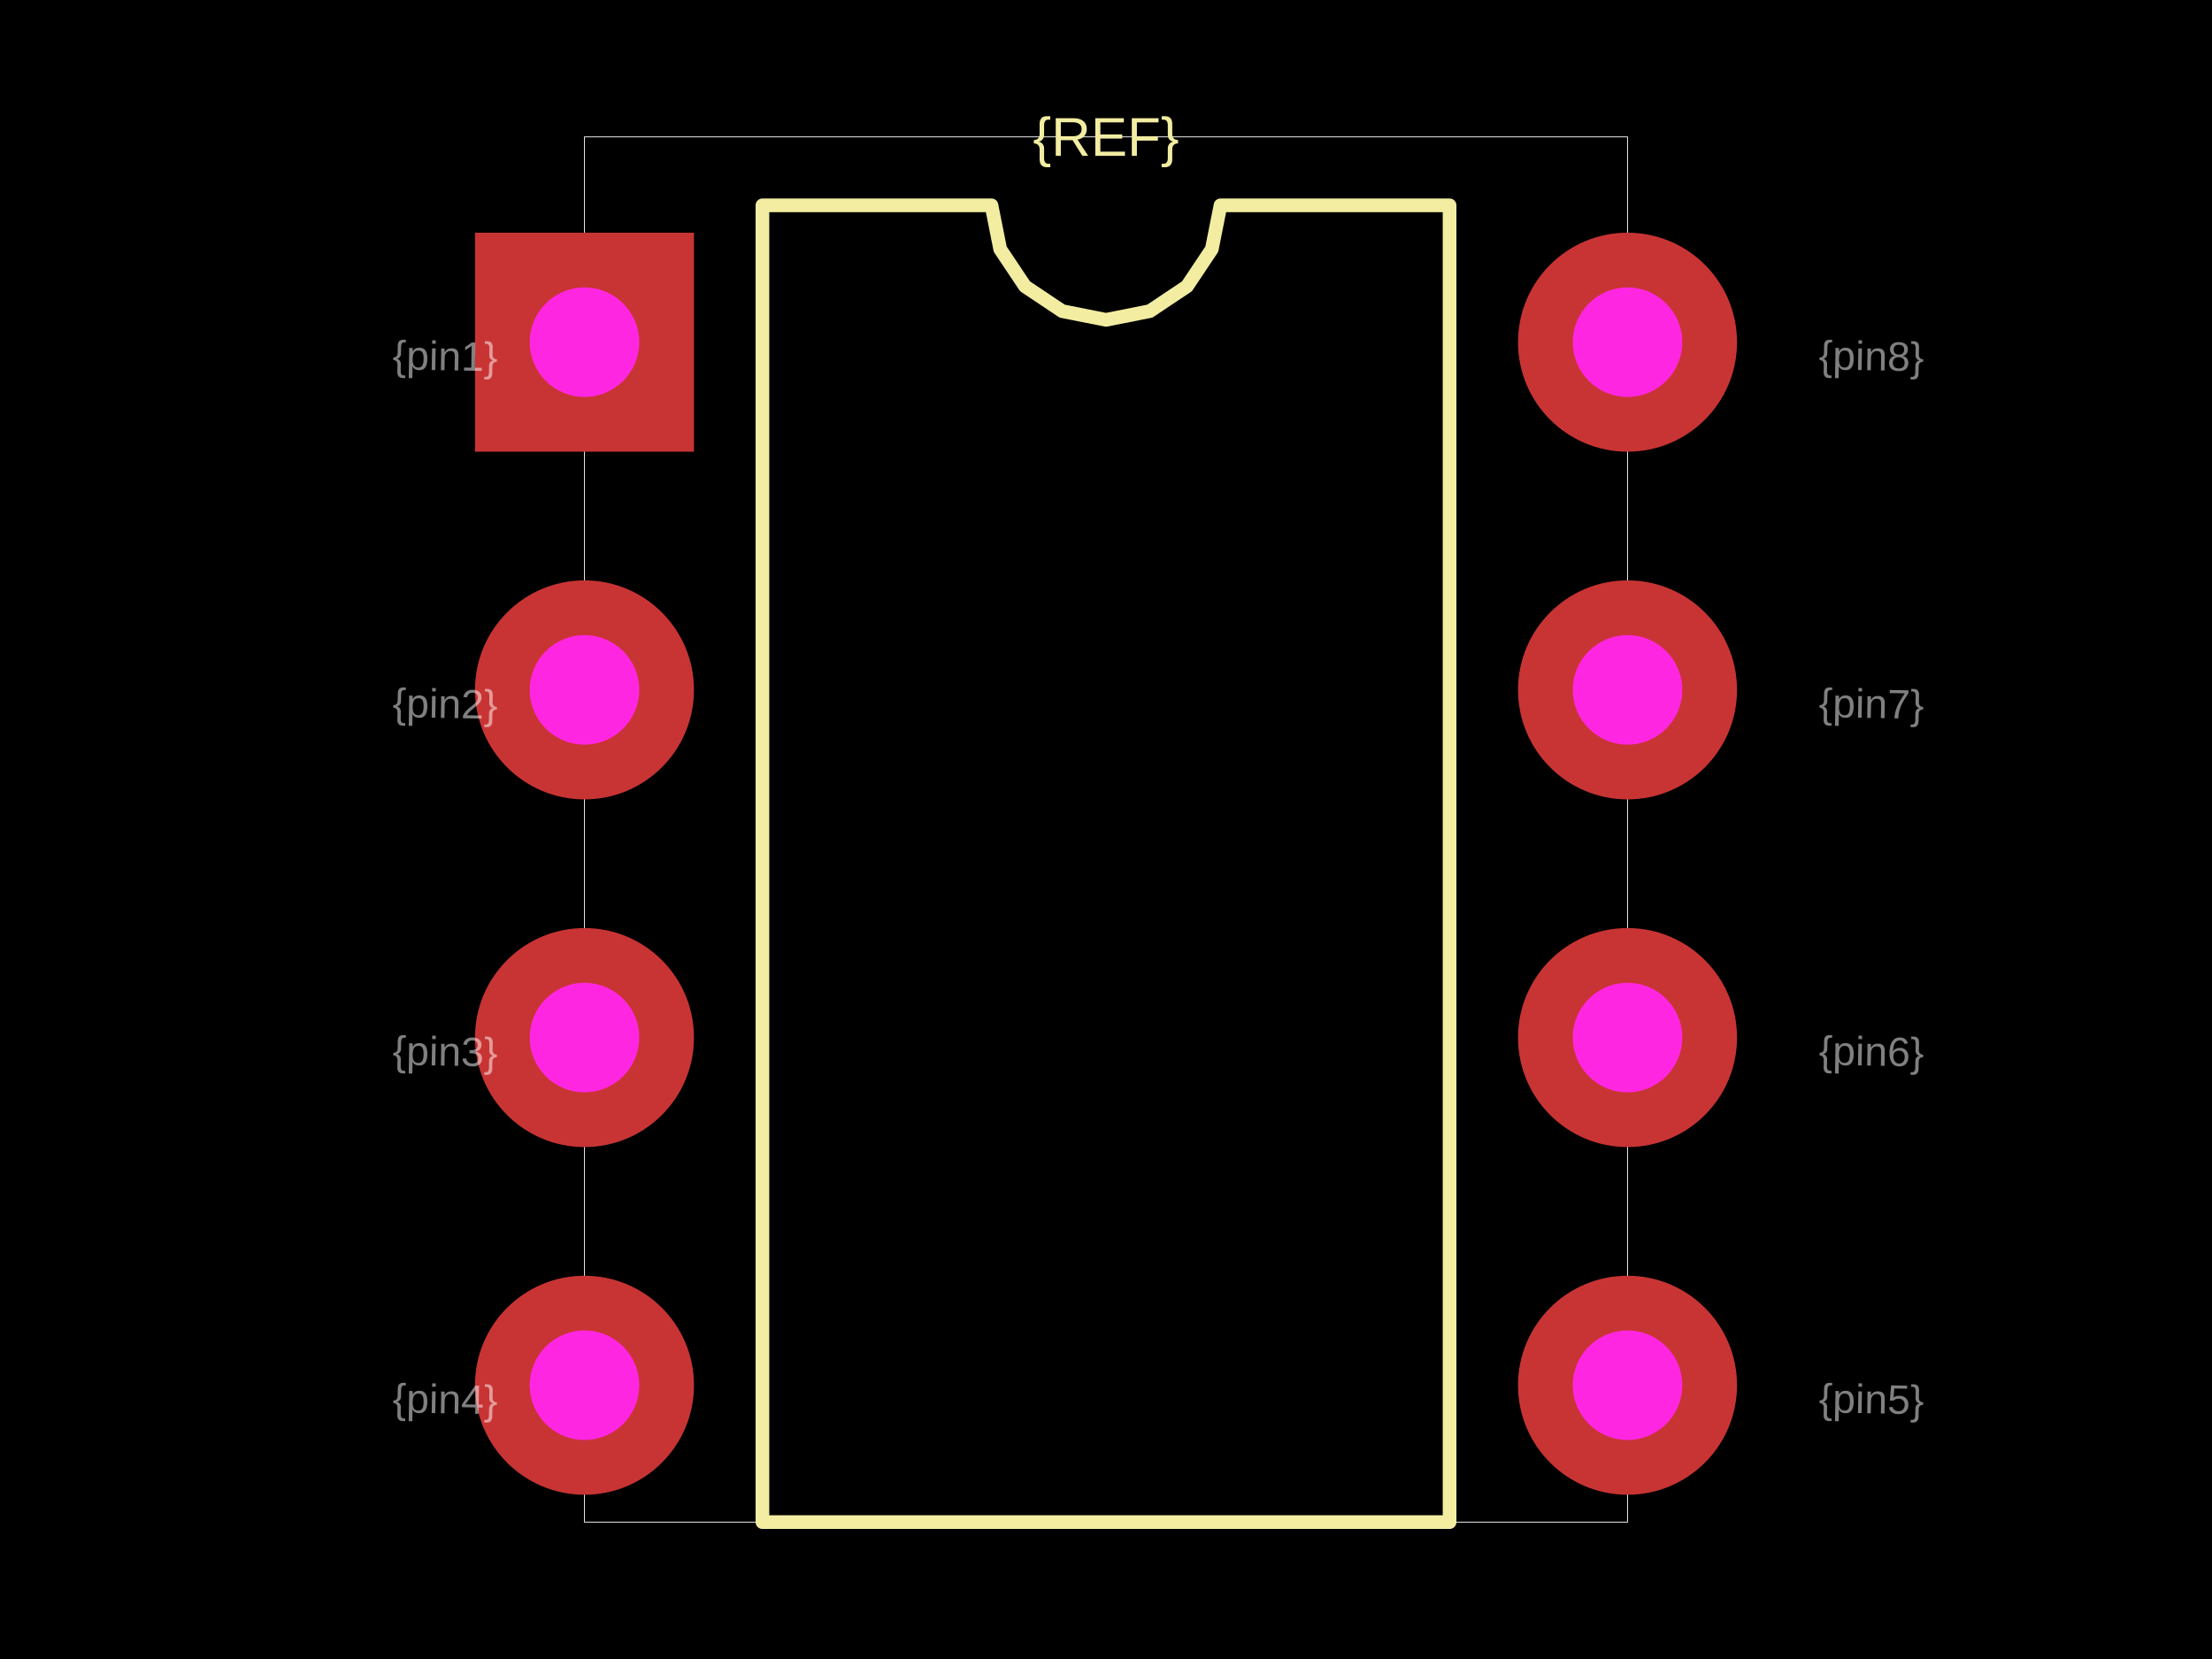
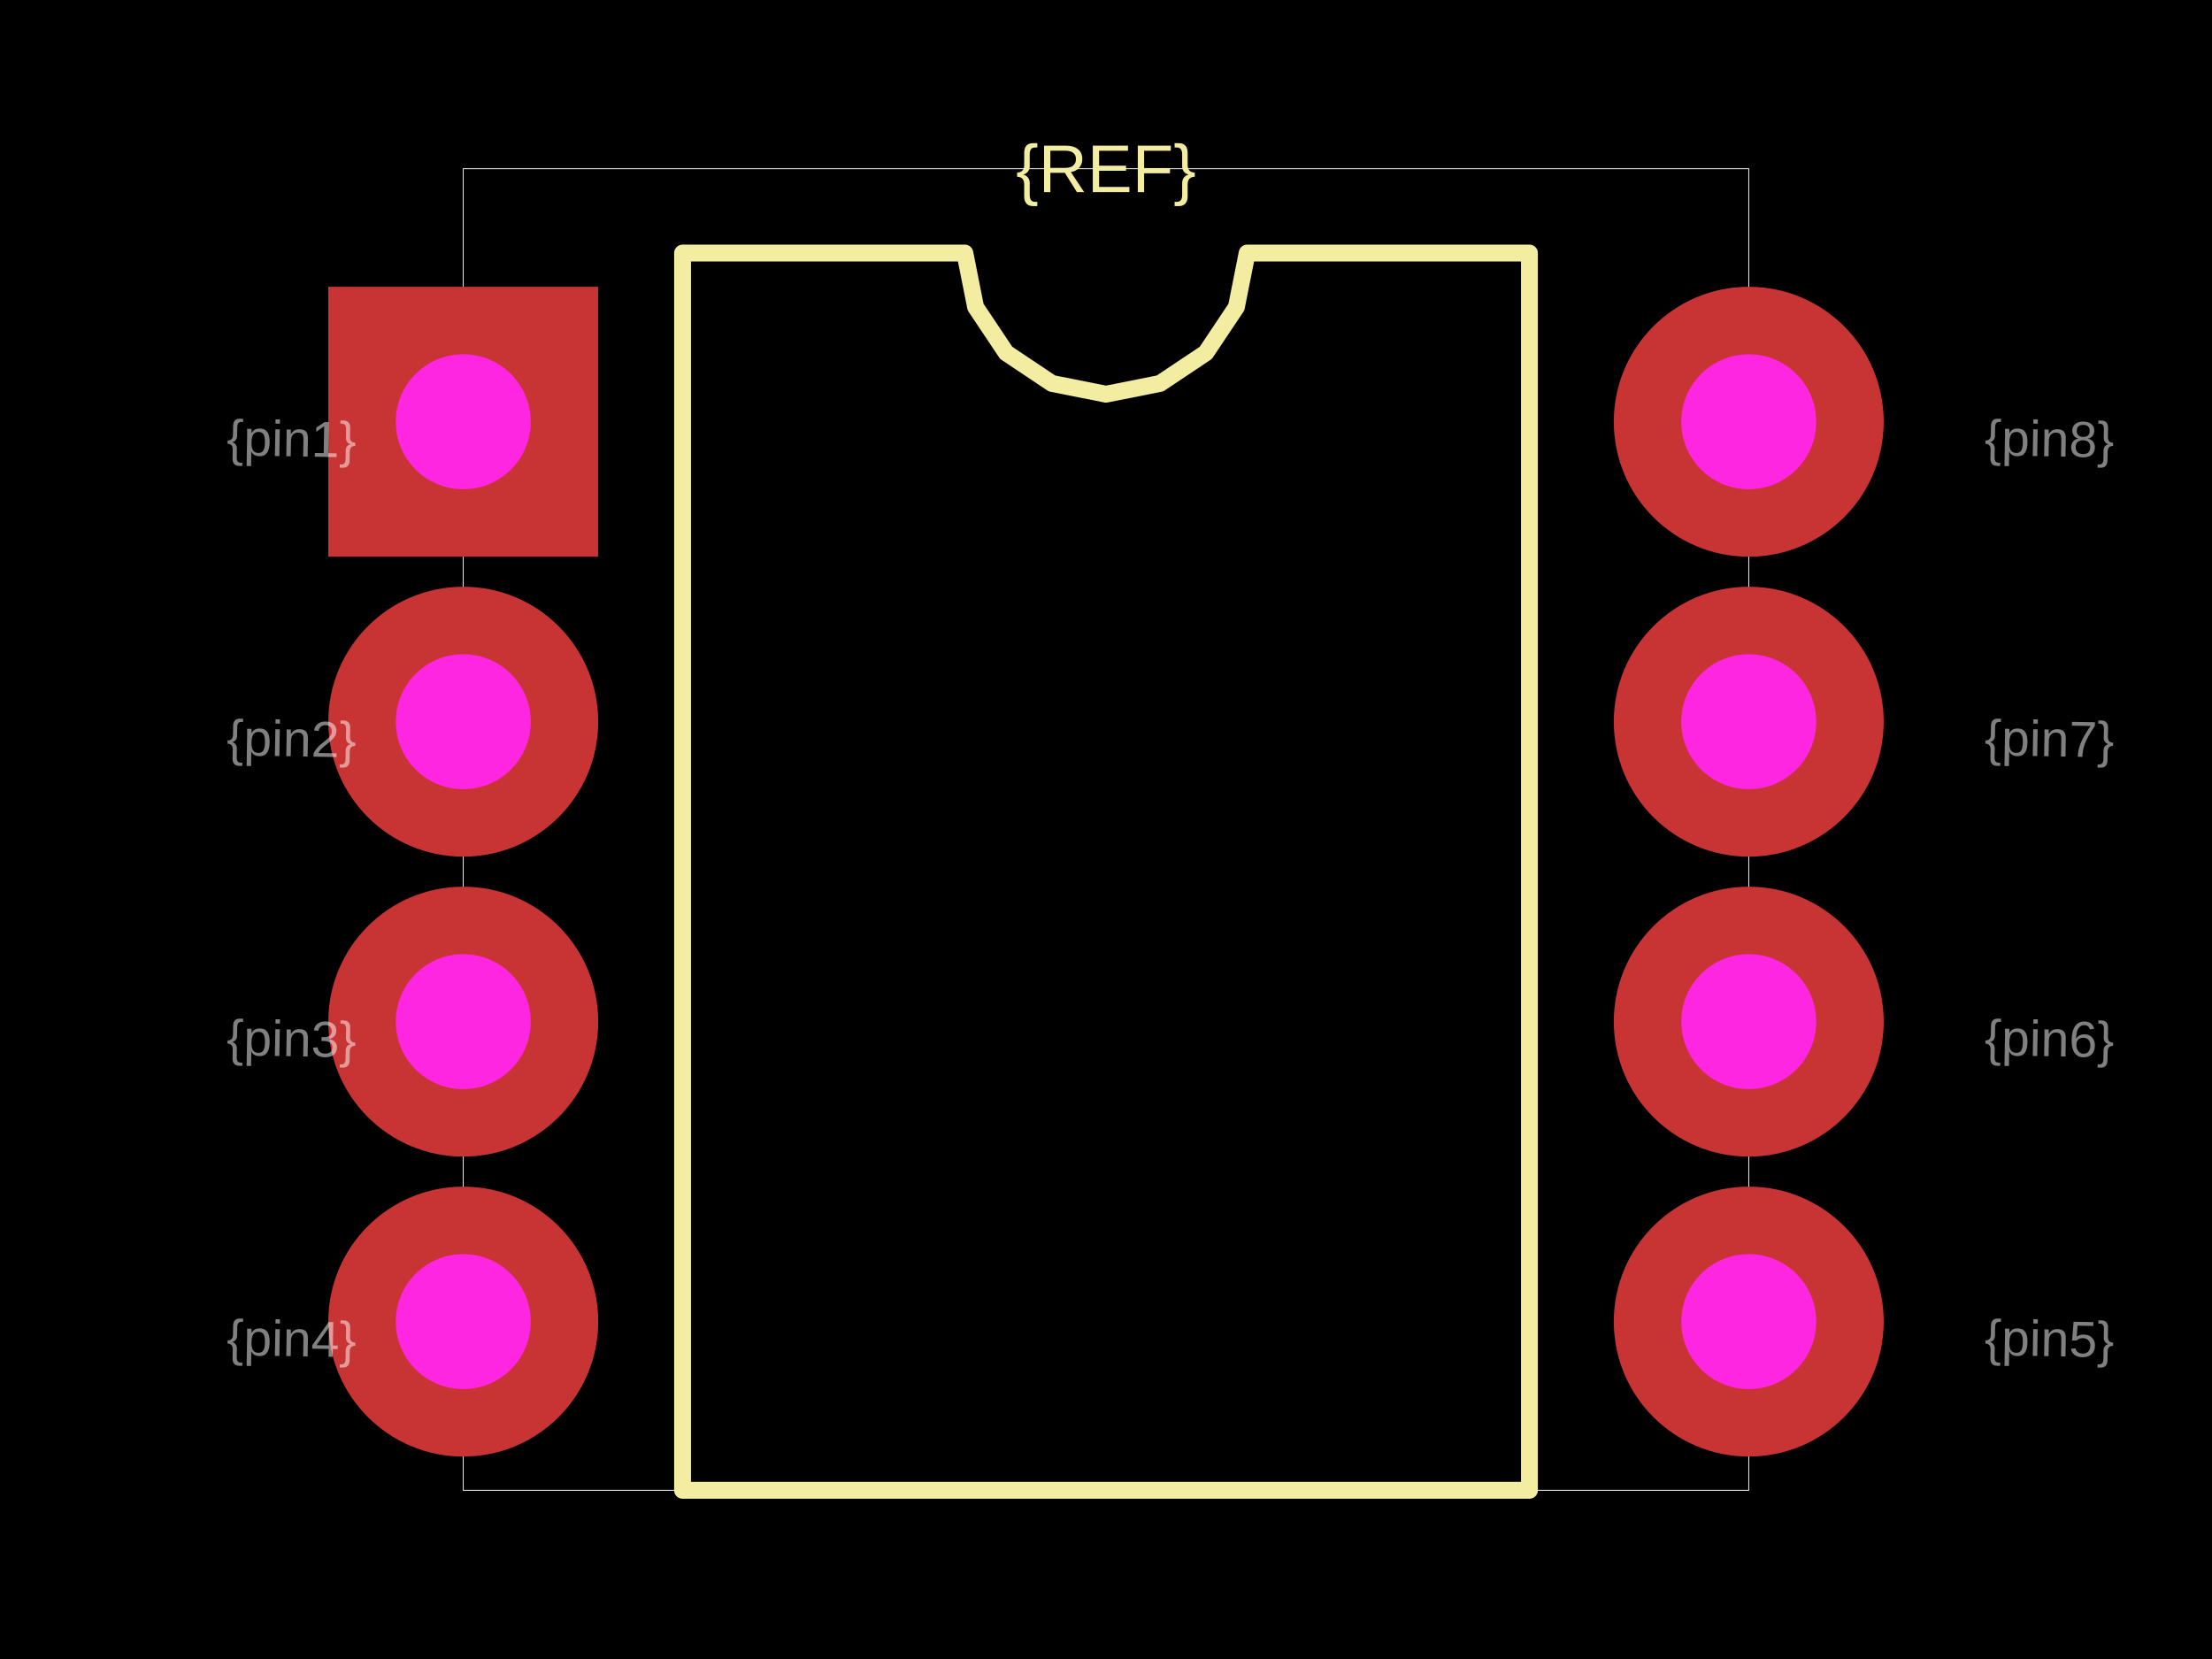
<svg xmlns="http://www.w3.org/2000/svg" width="800" height="600">
  <style />
  <rect class="boundary" x="0" y="0" fill="#000" width="800" height="600" data-type="pcb_background" data-pcb-layer="global" />
-   <rect class="pcb-boundary" fill="none" stroke="#fff" stroke-width="0.3" x="211.386" y="49.505" width="377.228" height="500.99" data-type="pcb_boundary" data-pcb-layer="global" />
-   <path class="pcb-silkscreen pcb-silkscreen-top" d="M 275.743 550.495 L 275.743 74.257 L 358.581 74.257 L 361.734 90.108 L 370.712 103.545 L 384.15 112.524 L 400 115.677 L 415.85 112.524 L 429.288 103.545 L 438.266 90.108 L 441.419 74.257 L 524.257 74.257 L 524.257 550.495 L 275.743 550.495 Z" fill="none" stroke="#f2eda1" stroke-width="4.95" stroke-linecap="round" stroke-linejoin="round" data-pcb-component-id="" data-pcb-silkscreen-path-id="silkscreen_path_1" data-type="pcb_silkscreen_path" data-pcb-layer="top" />
-   <text x="0" y="0" dx="0" dy="0" fill="#f2eda1" font-family="Arial, sans-serif" font-size="19.802" text-anchor="middle" dominant-baseline="central" transform="matrix(1,0,0,1,400,49.50495)" class="pcb-silkscreen-text pcb-silkscreen-top" data-pcb-silkscreen-text-id="silkscreen_text_1" stroke="none" data-type="pcb_silkscreen_text" data-pcb-layer="top">{REF}</text>
+   <rect class="pcb-boundary" fill="none" stroke="#fff" stroke-width="0.3" x="167.541" y="61.013" width="464.918" height="477.974" data-type="pcb_boundary" data-pcb-layer="global" />
+   <path class="pcb-silkscreen pcb-silkscreen-top" d="M 246.858 538.987 L 246.858 91.519 L 348.953 91.519 L 352.838 111.054 L 363.904 127.615 L 380.465 138.681 L 400 142.567 L 419.535 138.681 L 436.096 127.615 L 447.162 111.054 L 451.047 91.519 L 553.142 91.519 L 553.142 538.987 L 246.858 538.987 Z" fill="none" stroke="#f2eda1" stroke-width="6.101" stroke-linecap="round" stroke-linejoin="round" data-pcb-component-id="" data-pcb-silkscreen-path-id="silkscreen_path_1" data-type="pcb_silkscreen_path" data-pcb-layer="top" />
+   <text x="0" y="0" dx="0" dy="0" fill="#f2eda1" font-family="Arial, sans-serif" font-size="24.405" text-anchor="middle" dominant-baseline="central" transform="matrix(1,0,0,1,400,61.01281)" class="pcb-silkscreen-text pcb-silkscreen-top" data-pcb-silkscreen-text-id="silkscreen_text_1" stroke="none" data-type="pcb_silkscreen_text" data-pcb-layer="top">{REF}</text>
  <g data-type="pcb_plated_hole" data-pcb-layer="through">
-     <rect class="pcb-hole-outer-pad" fill="rgb(200, 52, 52)" x="171.782" y="84.158" width="79.208" height="79.208" data-type="pcb_plated_hole" data-pcb-layer="top" />
-     <circle class="pcb-hole-inner" fill="#FF26E2" cx="211.386" cy="123.762" r="19.802" data-type="pcb_plated_hole_drill" data-pcb-layer="drill" />
+     <rect class="pcb-hole-outer-pad" fill="rgb(200, 52, 52)" x="118.731" y="103.722" width="97.621" height="97.621" data-type="pcb_plated_hole" data-pcb-layer="top" />
+     <circle class="pcb-hole-inner" fill="#FF26E2" cx="167.541" cy="152.532" r="24.405" data-type="pcb_plated_hole_drill" data-pcb-layer="drill" />
  </g>
  <g data-type="pcb_plated_hole" data-pcb-layer="through">
-     <circle class="pcb-hole-outer" fill="rgb(200, 52, 52)" cx="211.386" cy="249.505" r="39.604" data-type="pcb_plated_hole" data-pcb-layer="top" />
-     <circle class="pcb-hole-inner" fill="#FF26E2" cx="211.386" cy="249.505" r="19.802" data-type="pcb_plated_hole_drill" data-pcb-layer="drill" />
+     <circle class="pcb-hole-outer" fill="rgb(200, 52, 52)" cx="167.541" cy="261.013" r="48.81" data-type="pcb_plated_hole" data-pcb-layer="top" />
+     <circle class="pcb-hole-inner" fill="#FF26E2" cx="167.541" cy="261.013" r="24.405" data-type="pcb_plated_hole_drill" data-pcb-layer="drill" />
  </g>
  <g data-type="pcb_plated_hole" data-pcb-layer="through">
-     <circle class="pcb-hole-outer" fill="rgb(200, 52, 52)" cx="211.386" cy="375.248" r="39.604" data-type="pcb_plated_hole" data-pcb-layer="top" />
-     <circle class="pcb-hole-inner" fill="#FF26E2" cx="211.386" cy="375.248" r="19.802" data-type="pcb_plated_hole_drill" data-pcb-layer="drill" />
+     <circle class="pcb-hole-outer" fill="rgb(200, 52, 52)" cx="167.541" cy="369.494" r="48.81" data-type="pcb_plated_hole" data-pcb-layer="top" />
+     <circle class="pcb-hole-inner" fill="#FF26E2" cx="167.541" cy="369.494" r="24.405" data-type="pcb_plated_hole_drill" data-pcb-layer="drill" />
  </g>
  <g data-type="pcb_plated_hole" data-pcb-layer="through">
-     <circle class="pcb-hole-outer" fill="rgb(200, 52, 52)" cx="211.386" cy="500.99" r="39.604" data-type="pcb_plated_hole" data-pcb-layer="top" />
-     <circle class="pcb-hole-inner" fill="#FF26E2" cx="211.386" cy="500.99" r="19.802" data-type="pcb_plated_hole_drill" data-pcb-layer="drill" />
+     <circle class="pcb-hole-outer" fill="rgb(200, 52, 52)" cx="167.541" cy="477.974" r="48.81" data-type="pcb_plated_hole" data-pcb-layer="top" />
+     <circle class="pcb-hole-inner" fill="#FF26E2" cx="167.541" cy="477.974" r="24.405" data-type="pcb_plated_hole_drill" data-pcb-layer="drill" />
  </g>
  <g data-type="pcb_plated_hole" data-pcb-layer="through">
-     <circle class="pcb-hole-outer" fill="rgb(200, 52, 52)" cx="588.614" cy="500.99" r="39.604" data-type="pcb_plated_hole" data-pcb-layer="top" />
-     <circle class="pcb-hole-inner" fill="#FF26E2" cx="588.614" cy="500.99" r="19.802" data-type="pcb_plated_hole_drill" data-pcb-layer="drill" />
+     <circle class="pcb-hole-outer" fill="rgb(200, 52, 52)" cx="632.459" cy="477.974" r="48.81" data-type="pcb_plated_hole" data-pcb-layer="top" />
+     <circle class="pcb-hole-inner" fill="#FF26E2" cx="632.459" cy="477.974" r="24.405" data-type="pcb_plated_hole_drill" data-pcb-layer="drill" />
  </g>
  <g data-type="pcb_plated_hole" data-pcb-layer="through">
-     <circle class="pcb-hole-outer" fill="rgb(200, 52, 52)" cx="588.614" cy="375.248" r="39.604" data-type="pcb_plated_hole" data-pcb-layer="top" />
-     <circle class="pcb-hole-inner" fill="#FF26E2" cx="588.614" cy="375.248" r="19.802" data-type="pcb_plated_hole_drill" data-pcb-layer="drill" />
+     <circle class="pcb-hole-outer" fill="rgb(200, 52, 52)" cx="632.459" cy="369.494" r="48.81" data-type="pcb_plated_hole" data-pcb-layer="top" />
+     <circle class="pcb-hole-inner" fill="#FF26E2" cx="632.459" cy="369.494" r="24.405" data-type="pcb_plated_hole_drill" data-pcb-layer="drill" />
  </g>
  <g data-type="pcb_plated_hole" data-pcb-layer="through">
-     <circle class="pcb-hole-outer" fill="rgb(200, 52, 52)" cx="588.614" cy="249.505" r="39.604" data-type="pcb_plated_hole" data-pcb-layer="top" />
-     <circle class="pcb-hole-inner" fill="#FF26E2" cx="588.614" cy="249.505" r="19.802" data-type="pcb_plated_hole_drill" data-pcb-layer="drill" />
+     <circle class="pcb-hole-outer" fill="rgb(200, 52, 52)" cx="632.459" cy="261.013" r="48.81" data-type="pcb_plated_hole" data-pcb-layer="top" />
+     <circle class="pcb-hole-inner" fill="#FF26E2" cx="632.459" cy="261.013" r="24.405" data-type="pcb_plated_hole_drill" data-pcb-layer="drill" />
  </g>
  <g data-type="pcb_plated_hole" data-pcb-layer="through">
-     <circle class="pcb-hole-outer" fill="rgb(200, 52, 52)" cx="588.614" cy="123.762" r="39.604" data-type="pcb_plated_hole" data-pcb-layer="top" />
-     <circle class="pcb-hole-inner" fill="#FF26E2" cx="588.614" cy="123.762" r="19.802" data-type="pcb_plated_hole_drill" data-pcb-layer="drill" />
+     <circle class="pcb-hole-outer" fill="rgb(200, 52, 52)" cx="632.459" cy="152.532" r="48.81" data-type="pcb_plated_hole" data-pcb-layer="top" />
+     <circle class="pcb-hole-inner" fill="#FF26E2" cx="632.459" cy="152.532" r="24.405" data-type="pcb_plated_hole_drill" data-pcb-layer="drill" />
  </g>
-   <text x="0" y="0" font-family="Arial, sans-serif" font-size="14.851" text-anchor="start" dominant-baseline="text-before-edge" transform="matrix(0.9998477,0.01745241,-0.01745241,0.9998477,142.0792,123.7624)" class="pcb-fabrication-note-text" fill="rgba(255,255,255,0.5)" data-type="pcb_fabrication_note_text" data-pcb-layer="overlay">{pin1}</text>
-   <text x="0" y="0" font-family="Arial, sans-serif" font-size="14.851" text-anchor="start" dominant-baseline="text-before-edge" transform="matrix(0.9998477,0.01745241,-0.01745241,0.9998477,142.0792,249.505)" class="pcb-fabrication-note-text" fill="rgba(255,255,255,0.5)" data-type="pcb_fabrication_note_text" data-pcb-layer="overlay">{pin2}</text>
-   <text x="0" y="0" font-family="Arial, sans-serif" font-size="14.851" text-anchor="start" dominant-baseline="text-before-edge" transform="matrix(0.9998477,0.01745241,-0.01745241,0.9998477,142.0792,375.2475)" class="pcb-fabrication-note-text" fill="rgba(255,255,255,0.5)" data-type="pcb_fabrication_note_text" data-pcb-layer="overlay">{pin3}</text>
-   <text x="0" y="0" font-family="Arial, sans-serif" font-size="14.851" text-anchor="start" dominant-baseline="text-before-edge" transform="matrix(0.9998477,0.01745241,-0.01745241,0.9998477,142.0792,500.9901)" class="pcb-fabrication-note-text" fill="rgba(255,255,255,0.5)" data-type="pcb_fabrication_note_text" data-pcb-layer="overlay">{pin4}</text>
-   <text x="0" y="0" font-family="Arial, sans-serif" font-size="14.851" text-anchor="start" dominant-baseline="text-before-edge" transform="matrix(0.9998477,0.01745241,-0.01745241,0.9998477,657.9208,500.9901)" class="pcb-fabrication-note-text" fill="rgba(255,255,255,0.5)" data-type="pcb_fabrication_note_text" data-pcb-layer="overlay">{pin5}</text>
-   <text x="0" y="0" font-family="Arial, sans-serif" font-size="14.851" text-anchor="start" dominant-baseline="text-before-edge" transform="matrix(0.9998477,0.01745241,-0.01745241,0.9998477,657.9208,375.2475)" class="pcb-fabrication-note-text" fill="rgba(255,255,255,0.5)" data-type="pcb_fabrication_note_text" data-pcb-layer="overlay">{pin6}</text>
-   <text x="0" y="0" font-family="Arial, sans-serif" font-size="14.851" text-anchor="start" dominant-baseline="text-before-edge" transform="matrix(0.9998477,0.01745241,-0.01745241,0.9998477,657.9208,249.505)" class="pcb-fabrication-note-text" fill="rgba(255,255,255,0.5)" data-type="pcb_fabrication_note_text" data-pcb-layer="overlay">{pin7}</text>
-   <text x="0" y="0" font-family="Arial, sans-serif" font-size="14.851" text-anchor="start" dominant-baseline="text-before-edge" transform="matrix(0.9998477,0.01745241,-0.01745241,0.9998477,657.9208,123.7624)" class="pcb-fabrication-note-text" fill="rgba(255,255,255,0.5)" data-type="pcb_fabrication_note_text" data-pcb-layer="overlay">{pin8}</text>
+   <text x="0" y="0" font-family="Arial, sans-serif" font-size="18.304" text-anchor="start" dominant-baseline="text-before-edge" transform="matrix(0.9998477,0.01745241,-0.01745241,0.9998477,82.12325,152.532)" class="pcb-fabrication-note-text" fill="rgba(255,255,255,0.5)" data-type="pcb_fabrication_note_text" data-pcb-layer="overlay">{pin1}</text>
+   <text x="0" y="0" font-family="Arial, sans-serif" font-size="18.304" text-anchor="start" dominant-baseline="text-before-edge" transform="matrix(0.9998477,0.01745241,-0.01745241,0.9998477,82.12325,261.0128)" class="pcb-fabrication-note-text" fill="rgba(255,255,255,0.5)" data-type="pcb_fabrication_note_text" data-pcb-layer="overlay">{pin2}</text>
+   <text x="0" y="0" font-family="Arial, sans-serif" font-size="18.304" text-anchor="start" dominant-baseline="text-before-edge" transform="matrix(0.9998477,0.01745241,-0.01745241,0.9998477,82.12325,369.4936)" class="pcb-fabrication-note-text" fill="rgba(255,255,255,0.5)" data-type="pcb_fabrication_note_text" data-pcb-layer="overlay">{pin3}</text>
+   <text x="0" y="0" font-family="Arial, sans-serif" font-size="18.304" text-anchor="start" dominant-baseline="text-before-edge" transform="matrix(0.9998477,0.01745241,-0.01745241,0.9998477,82.12325,477.9744)" class="pcb-fabrication-note-text" fill="rgba(255,255,255,0.5)" data-type="pcb_fabrication_note_text" data-pcb-layer="overlay">{pin4}</text>
+   <text x="0" y="0" font-family="Arial, sans-serif" font-size="18.304" text-anchor="start" dominant-baseline="text-before-edge" transform="matrix(0.9998477,0.01745241,-0.01745241,0.9998477,717.8768,477.9744)" class="pcb-fabrication-note-text" fill="rgba(255,255,255,0.5)" data-type="pcb_fabrication_note_text" data-pcb-layer="overlay">{pin5}</text>
+   <text x="0" y="0" font-family="Arial, sans-serif" font-size="18.304" text-anchor="start" dominant-baseline="text-before-edge" transform="matrix(0.9998477,0.01745241,-0.01745241,0.9998477,717.8768,369.4936)" class="pcb-fabrication-note-text" fill="rgba(255,255,255,0.5)" data-type="pcb_fabrication_note_text" data-pcb-layer="overlay">{pin6}</text>
+   <text x="0" y="0" font-family="Arial, sans-serif" font-size="18.304" text-anchor="start" dominant-baseline="text-before-edge" transform="matrix(0.9998477,0.01745241,-0.01745241,0.9998477,717.8768,261.0128)" class="pcb-fabrication-note-text" fill="rgba(255,255,255,0.5)" data-type="pcb_fabrication_note_text" data-pcb-layer="overlay">{pin7}</text>
+   <text x="0" y="0" font-family="Arial, sans-serif" font-size="18.304" text-anchor="start" dominant-baseline="text-before-edge" transform="matrix(0.9998477,0.01745241,-0.01745241,0.9998477,717.8768,152.532)" class="pcb-fabrication-note-text" fill="rgba(255,255,255,0.5)" data-type="pcb_fabrication_note_text" data-pcb-layer="overlay">{pin8}</text>
</svg>
